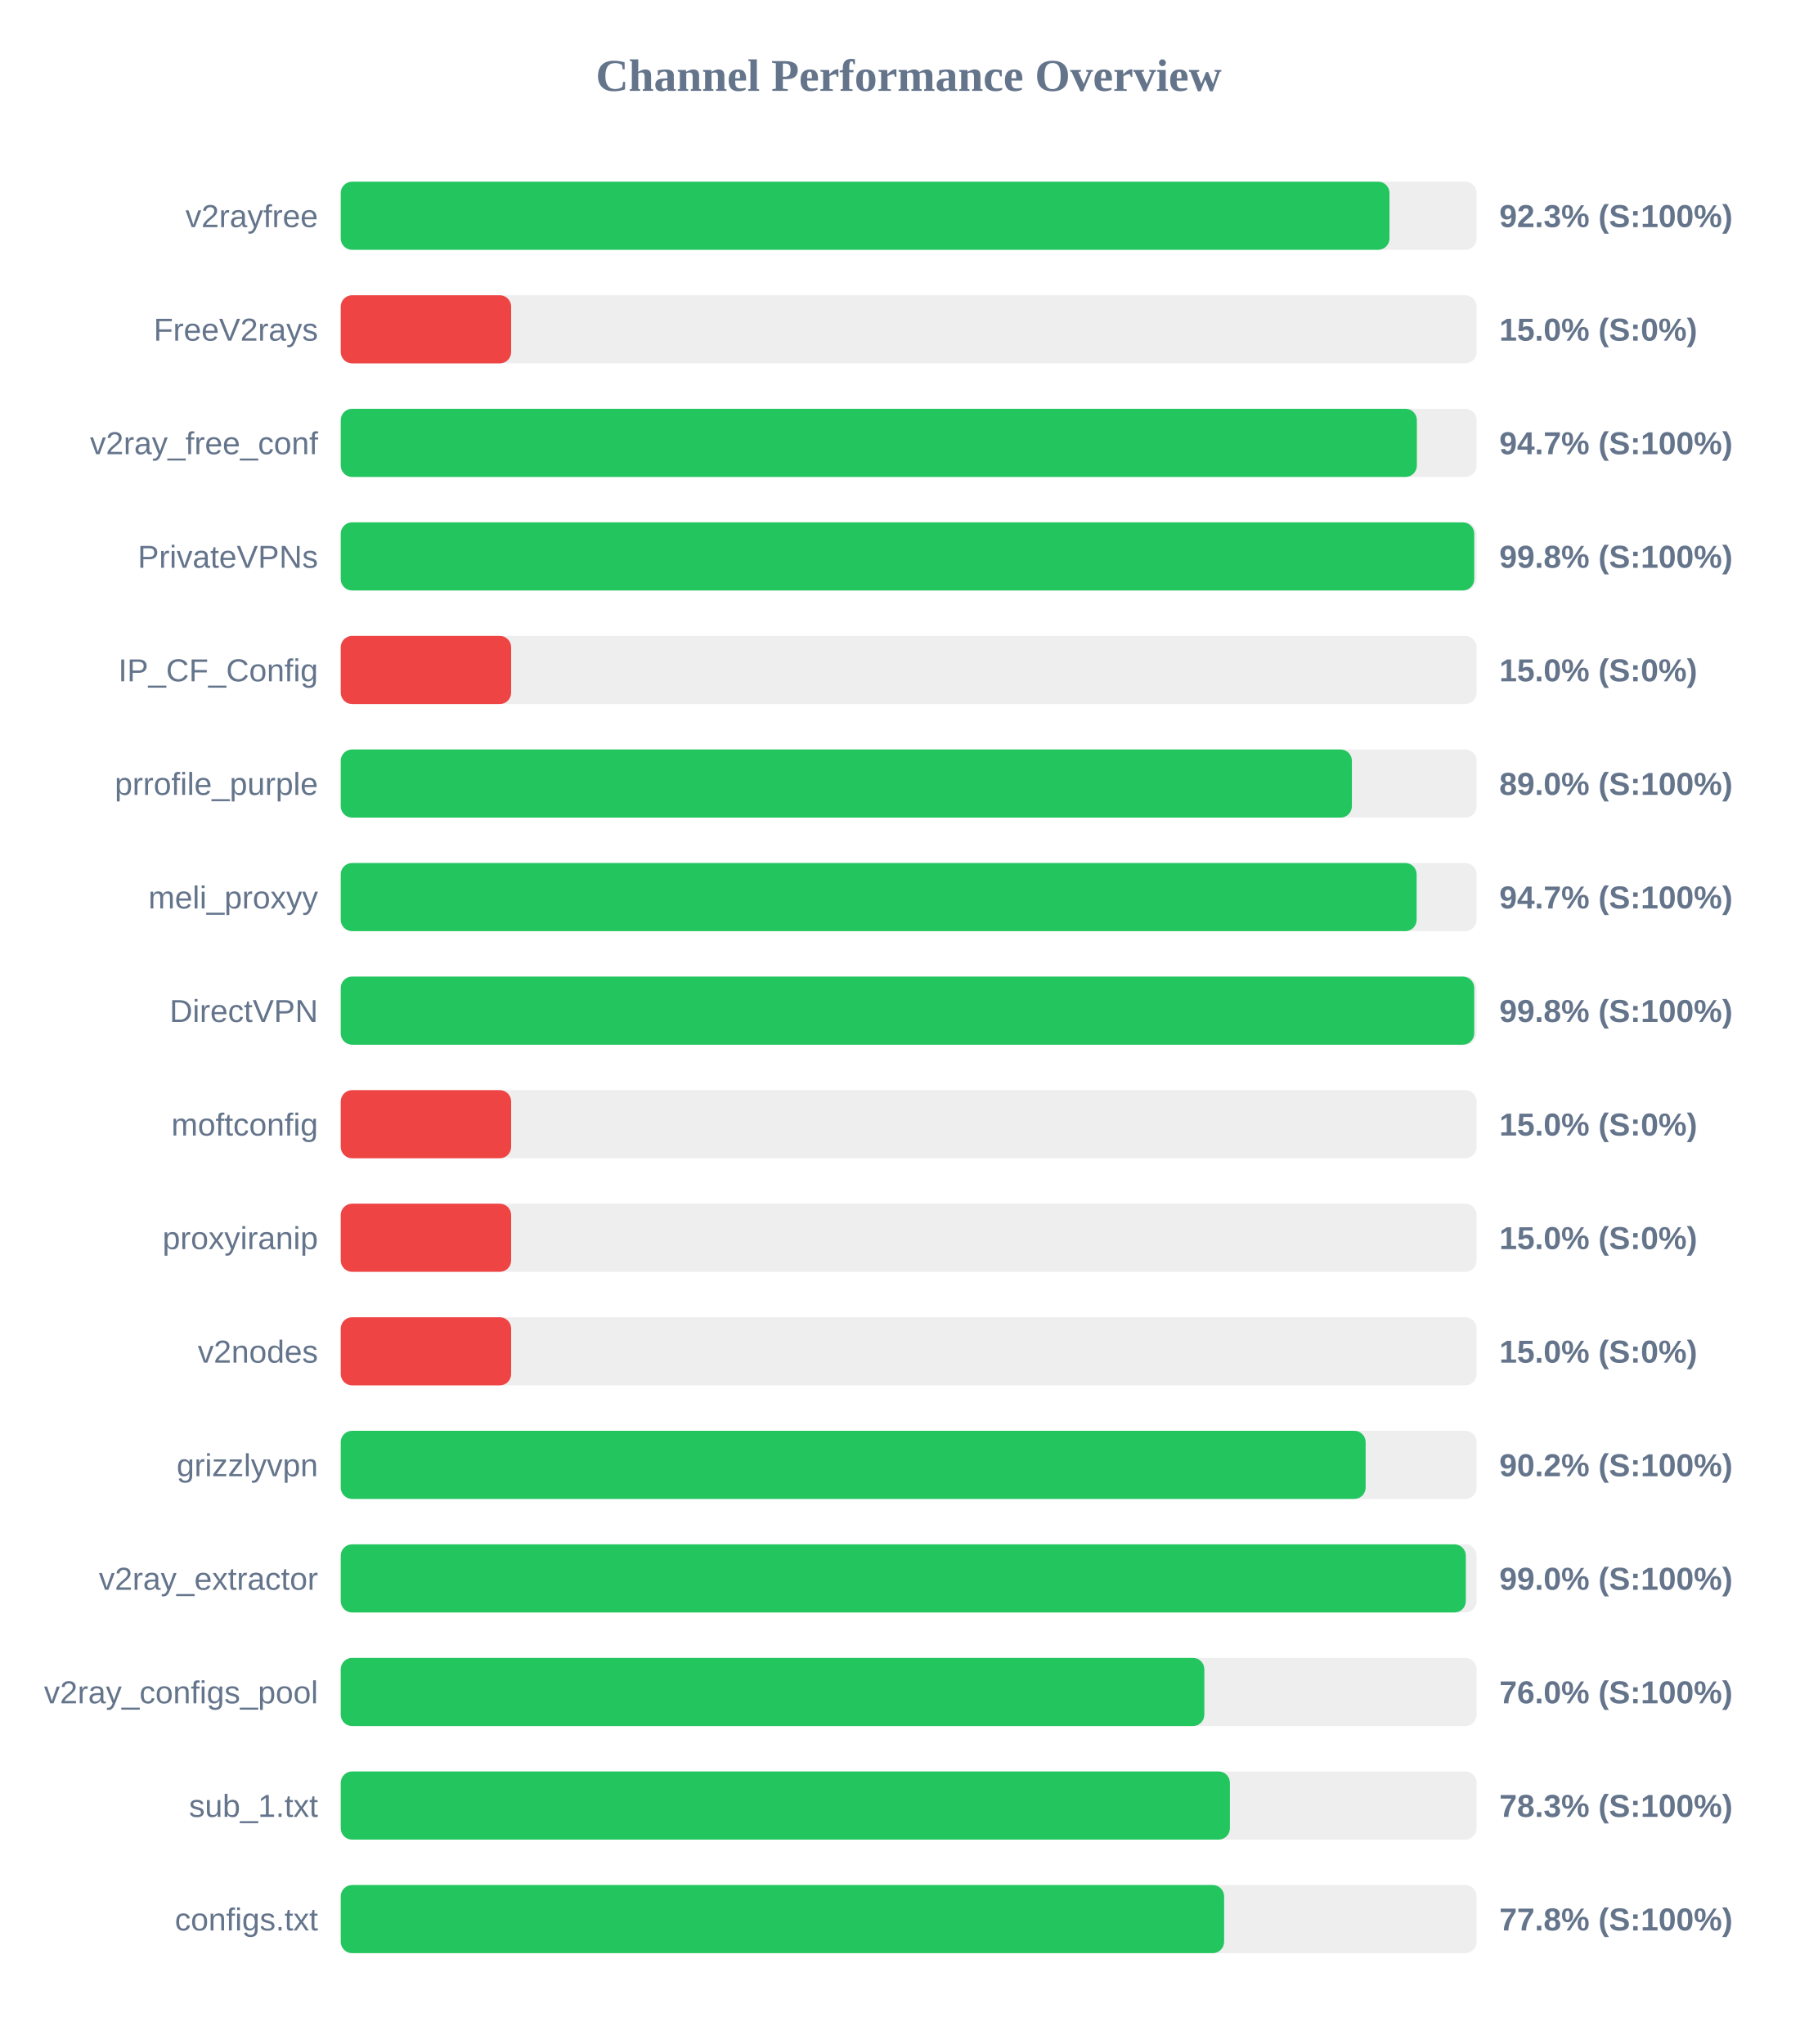
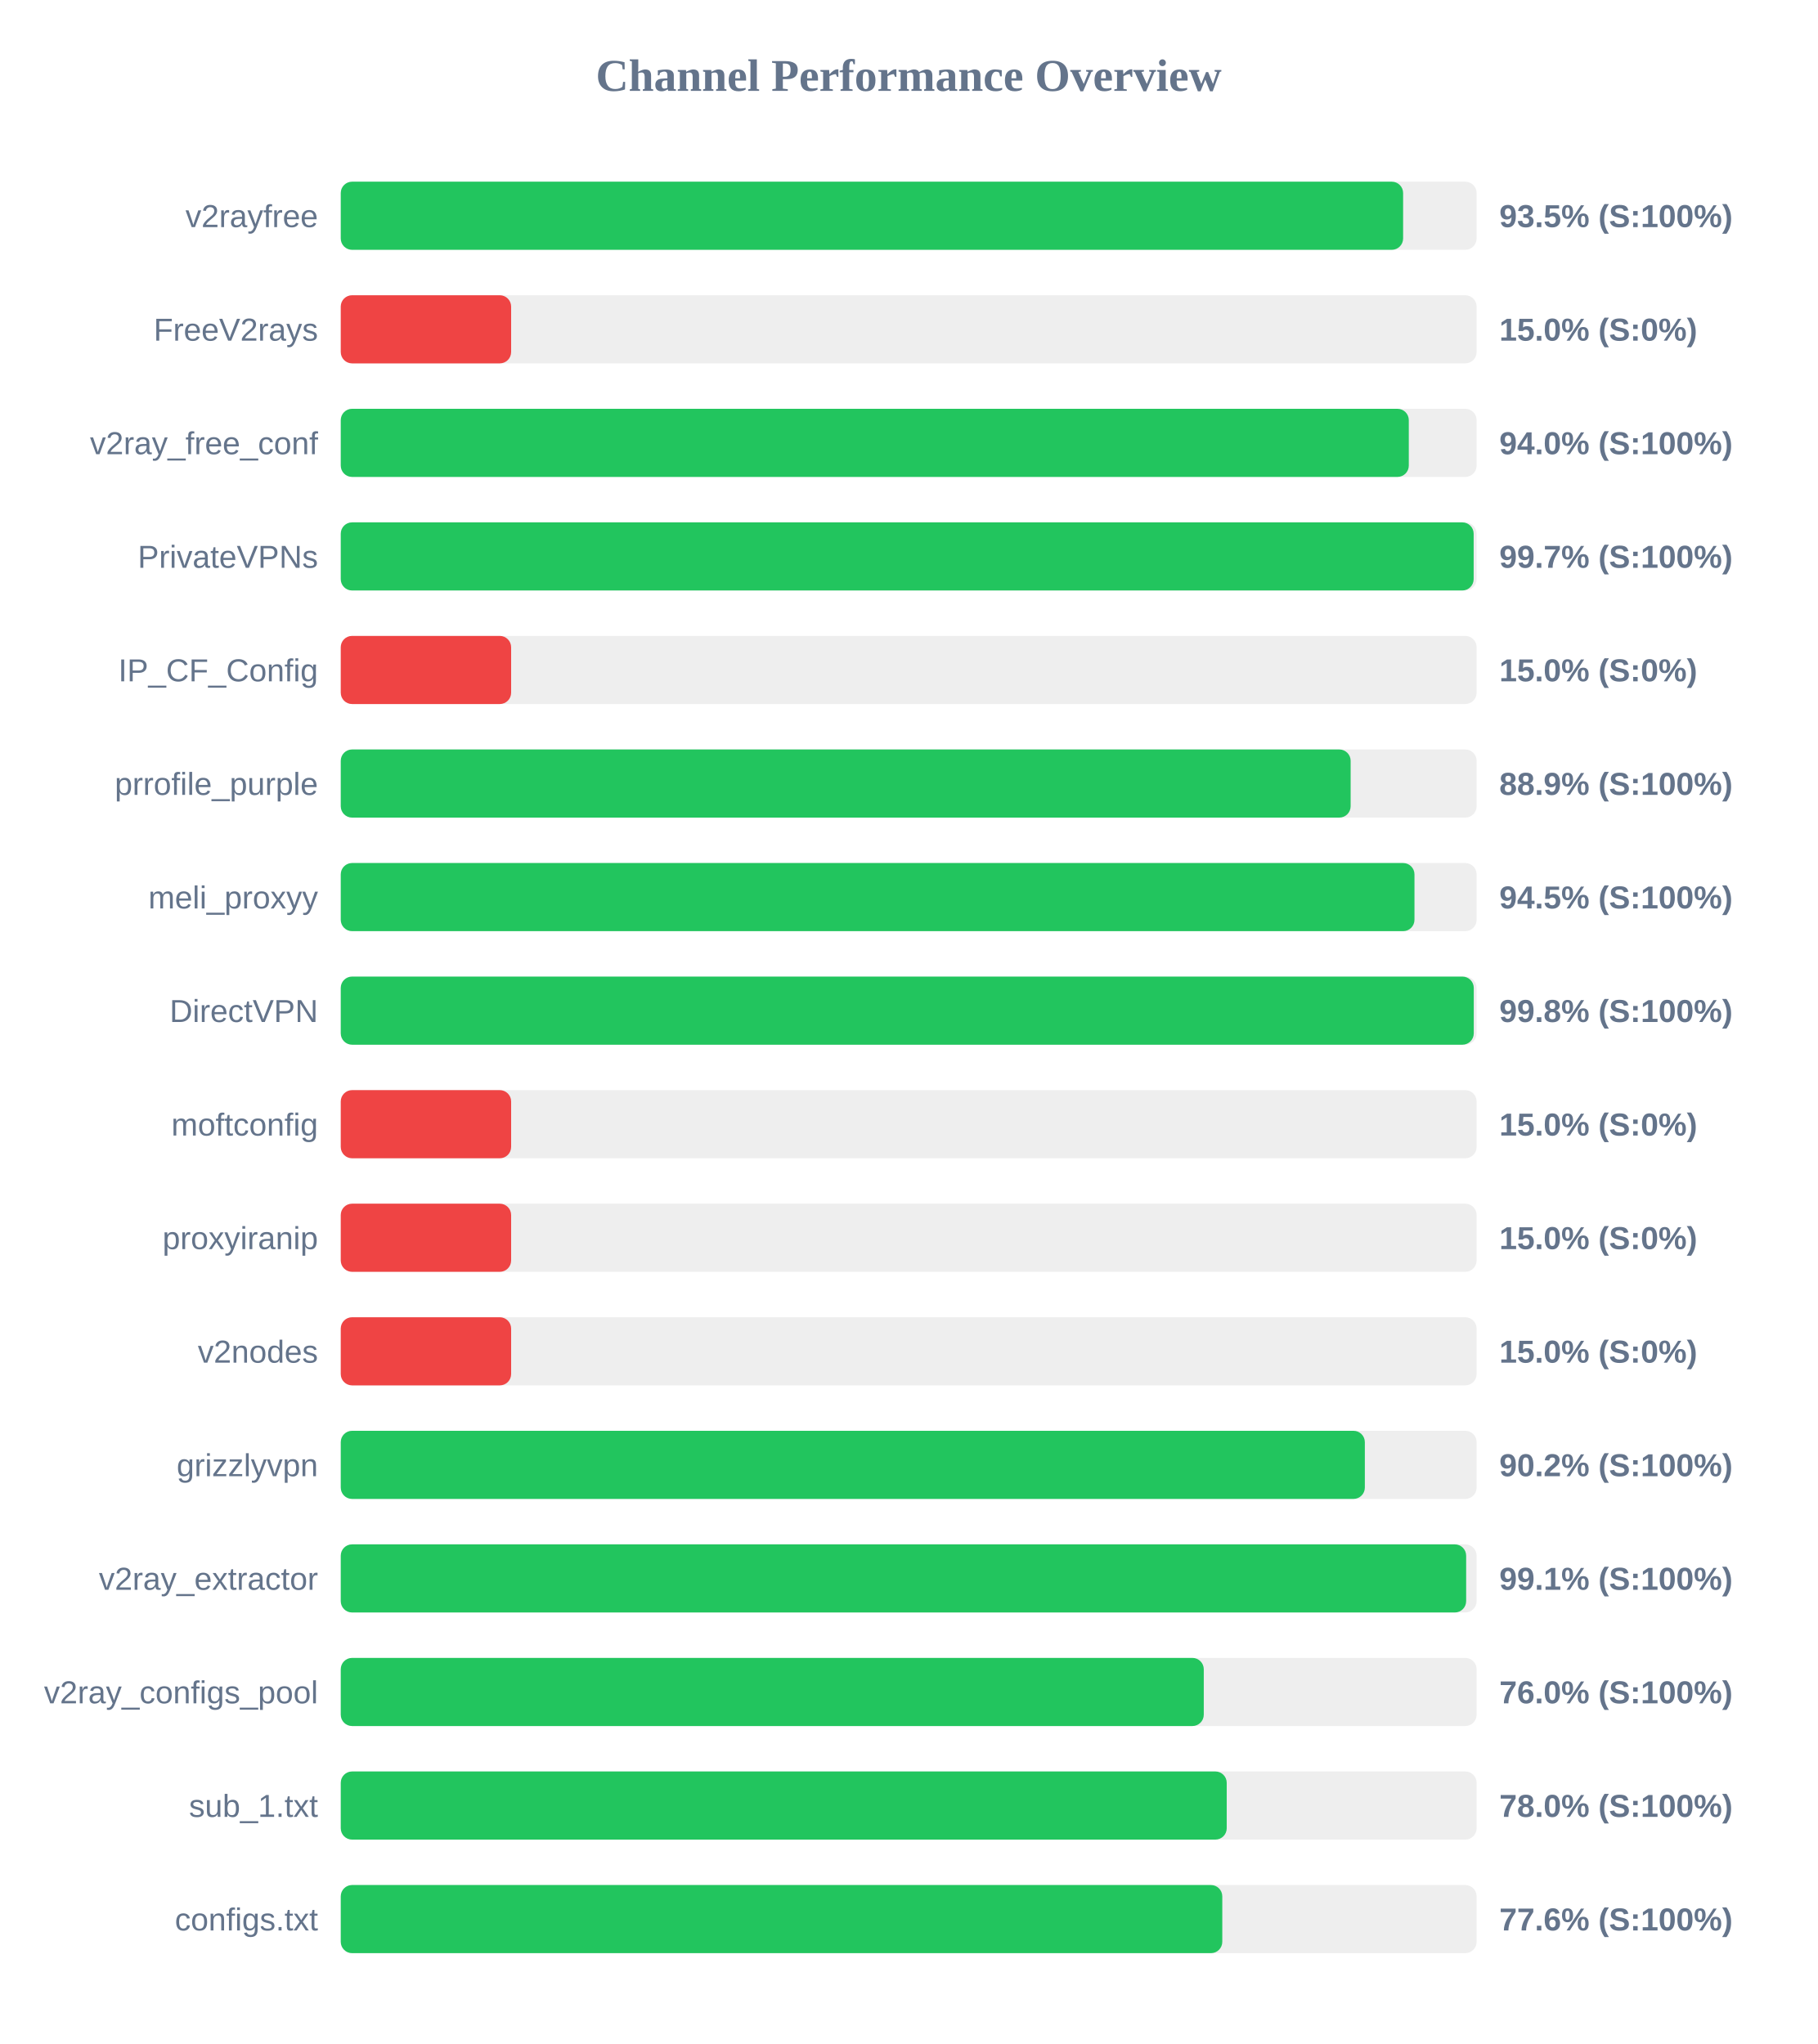
<svg xmlns="http://www.w3.org/2000/svg" width="800" height="900" version="1.1">
  <style>
        .row { font: 14px Arial; fill: #64748b; }
        .score { font: bold 14px Arial; fill: #64748b; }
    </style>
  <text x="400" y="40" text-anchor="middle" font-size="20px" font-weight="bold" fill="#64748b">Channel Performance Overview</text>
  <rect x="150" y="80" width="500" height="30" fill="#eee" rx="5" />
-   <rect x="150" y="80" width="461.65" height="30" fill="#22c55e" rx="5" />
+   <rect x="150" y="80" width="467.65" height="30" fill="#22c55e" rx="5" />
  <text x="140" y="100" text-anchor="end" class="row">v2rayfree</text>
-   <text x="660" y="100" text-anchor="start" class="score">92.3% (S:100%)</text>
+   <text x="660" y="100" text-anchor="start" class="score">93.5% (S:100%)</text>
  <rect x="150" y="130" width="500" height="30" fill="#eee" rx="5" />
  <rect x="150" y="130" width="75.0" height="30" fill="#ef4444" rx="5" />
  <text x="140" y="150" text-anchor="end" class="row">FreeV2rays</text>
  <text x="660" y="150" text-anchor="start" class="score">15.0% (S:0%)</text>
  <rect x="150" y="180" width="500" height="30" fill="#eee" rx="5" />
-   <rect x="150" y="180" width="473.7" height="30" fill="#22c55e" rx="5" />
+   <rect x="150" y="180" width="470.15" height="30" fill="#22c55e" rx="5" />
  <text x="140" y="200" text-anchor="end" class="row">v2ray_free_conf</text>
-   <text x="660" y="200" text-anchor="start" class="score">94.7% (S:100%)</text>
+   <text x="660" y="200" text-anchor="start" class="score">94.0% (S:100%)</text>
  <rect x="150" y="230" width="500" height="30" fill="#eee" rx="5" />
-   <rect x="150" y="230" width="498.95" height="30" fill="#22c55e" rx="5" />
+   <rect x="150" y="230" width="498.7" height="30" fill="#22c55e" rx="5" />
  <text x="140" y="250" text-anchor="end" class="row">PrivateVPNs</text>
-   <text x="660" y="250" text-anchor="start" class="score">99.8% (S:100%)</text>
+   <text x="660" y="250" text-anchor="start" class="score">99.7% (S:100%)</text>
  <rect x="150" y="280" width="500" height="30" fill="#eee" rx="5" />
  <rect x="150" y="280" width="75.0" height="30" fill="#ef4444" rx="5" />
  <text x="140" y="300" text-anchor="end" class="row">IP_CF_Config</text>
  <text x="660" y="300" text-anchor="start" class="score">15.0% (S:0%)</text>
  <rect x="150" y="330" width="500" height="30" fill="#eee" rx="5" />
-   <rect x="150" y="330" width="445.1" height="30" fill="#22c55e" rx="5" />
+   <rect x="150" y="330" width="444.55" height="30" fill="#22c55e" rx="5" />
  <text x="140" y="350" text-anchor="end" class="row">prrofile_purple</text>
-   <text x="660" y="350" text-anchor="start" class="score">89.0% (S:100%)</text>
+   <text x="660" y="350" text-anchor="start" class="score">88.9% (S:100%)</text>
  <rect x="150" y="380" width="500" height="30" fill="#eee" rx="5" />
-   <rect x="150" y="380" width="473.6" height="30" fill="#22c55e" rx="5" />
+   <rect x="150" y="380" width="472.65" height="30" fill="#22c55e" rx="5" />
  <text x="140" y="400" text-anchor="end" class="row">meli_proxyy</text>
-   <text x="660" y="400" text-anchor="start" class="score">94.7% (S:100%)</text>
+   <text x="660" y="400" text-anchor="start" class="score">94.5% (S:100%)</text>
  <rect x="150" y="430" width="500" height="30" fill="#eee" rx="5" />
-   <rect x="150" y="430" width="498.95" height="30" fill="#22c55e" rx="5" />
+   <rect x="150" y="430" width="498.75" height="30" fill="#22c55e" rx="5" />
  <text x="140" y="450" text-anchor="end" class="row">DirectVPN</text>
  <text x="660" y="450" text-anchor="start" class="score">99.8% (S:100%)</text>
  <rect x="150" y="480" width="500" height="30" fill="#eee" rx="5" />
  <rect x="150" y="480" width="75.0" height="30" fill="#ef4444" rx="5" />
  <text x="140" y="500" text-anchor="end" class="row">moftconfig</text>
  <text x="660" y="500" text-anchor="start" class="score">15.0% (S:0%)</text>
  <rect x="150" y="530" width="500" height="30" fill="#eee" rx="5" />
  <rect x="150" y="530" width="75.0" height="30" fill="#ef4444" rx="5" />
  <text x="140" y="550" text-anchor="end" class="row">proxyiranip</text>
  <text x="660" y="550" text-anchor="start" class="score">15.0% (S:0%)</text>
  <rect x="150" y="580" width="500" height="30" fill="#eee" rx="5" />
  <rect x="150" y="580" width="75.0" height="30" fill="#ef4444" rx="5" />
  <text x="140" y="600" text-anchor="end" class="row">v2nodes</text>
  <text x="660" y="600" text-anchor="start" class="score">15.0% (S:0%)</text>
  <rect x="150" y="630" width="500" height="30" fill="#eee" rx="5" />
-   <rect x="150" y="630" width="451.15" height="30" fill="#22c55e" rx="5" />
+   <rect x="150" y="630" width="450.8" height="30" fill="#22c55e" rx="5" />
  <text x="140" y="650" text-anchor="end" class="row">grizzlyvpn</text>
  <text x="660" y="650" text-anchor="start" class="score">90.2% (S:100%)</text>
  <rect x="150" y="680" width="500" height="30" fill="#eee" rx="5" />
-   <rect x="150" y="680" width="495.25" height="30" fill="#22c55e" rx="5" />
+   <rect x="150" y="680" width="495.4" height="30" fill="#22c55e" rx="5" />
  <text x="140" y="700" text-anchor="end" class="row">v2ray_extractor</text>
-   <text x="660" y="700" text-anchor="start" class="score">99.0% (S:100%)</text>
+   <text x="660" y="700" text-anchor="start" class="score">99.1% (S:100%)</text>
  <rect x="150" y="730" width="500" height="30" fill="#eee" rx="5" />
-   <rect x="150" y="730" width="380.15" height="30" fill="#22c55e" rx="5" />
+   <rect x="150" y="730" width="379.9" height="30" fill="#22c55e" rx="5" />
  <text x="140" y="750" text-anchor="end" class="row">v2ray_configs_pool</text>
  <text x="660" y="750" text-anchor="start" class="score">76.0% (S:100%)</text>
  <rect x="150" y="780" width="500" height="30" fill="#eee" rx="5" />
-   <rect x="150" y="780" width="391.4" height="30" fill="#22c55e" rx="5" />
+   <rect x="150" y="780" width="390.0" height="30" fill="#22c55e" rx="5" />
  <text x="140" y="800" text-anchor="end" class="row">sub_1.txt</text>
-   <text x="660" y="800" text-anchor="start" class="score">78.3% (S:100%)</text>
+   <text x="660" y="800" text-anchor="start" class="score">78.0% (S:100%)</text>
  <rect x="150" y="830" width="500" height="30" fill="#eee" rx="5" />
-   <rect x="150" y="830" width="388.85" height="30" fill="#22c55e" rx="5" />
+   <rect x="150" y="830" width="388.05" height="30" fill="#22c55e" rx="5" />
  <text x="140" y="850" text-anchor="end" class="row">configs.txt</text>
-   <text x="660" y="850" text-anchor="start" class="score">77.8% (S:100%)</text>
+   <text x="660" y="850" text-anchor="start" class="score">77.6% (S:100%)</text>
</svg>
